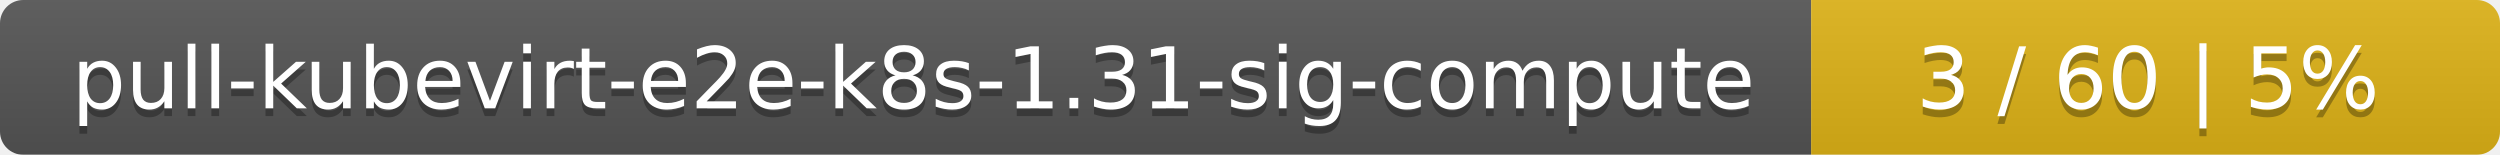
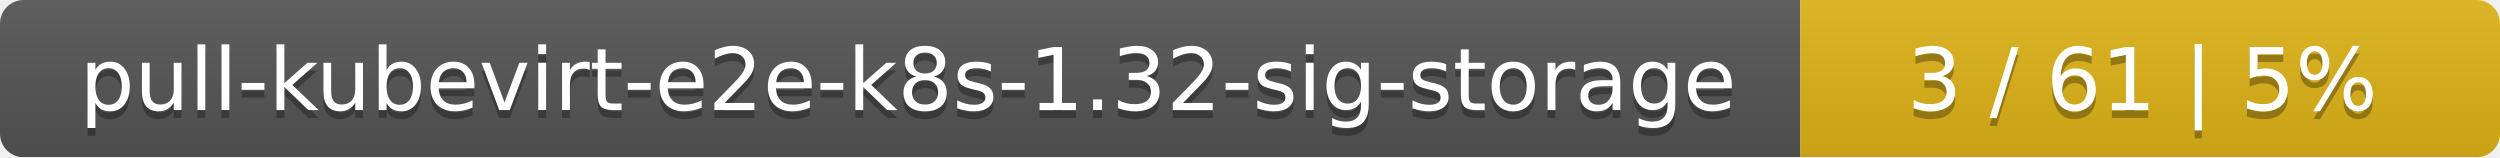
- <svg xmlns="http://www.w3.org/2000/svg" width="323" height="20">
+ <svg xmlns="http://www.w3.org/2000/svg" width="318" height="20">
  <linearGradient id="smooth" x2="0" y2="100%">
    <stop offset="0" stop-color="#bbb" stop-opacity=".1" />
    <stop offset="1" stop-opacity=".1" />
  </linearGradient>
  <mask id="round">
-     <rect width="323" height="20" rx="3" fill="#fff" />
+     <rect width="318" height="20" rx="3" fill="#fff" />
  </mask>
  <g mask="url(#round)">
-     <rect width="234" height="20" fill="#555" />
-     <rect x="234" width="89" height="20" fill="#dfb317" />
-     <rect width="323" height="20" fill="url(#smooth)" />
+     <rect width="229" height="20" fill="#555" />
+     <rect x="229" width="89" height="20" fill="#dfb317" />
+     <rect width="318" height="20" fill="url(#smooth)" />
  </g>
  <g fill="#fff" text-anchor="middle" font-family="DejaVu Sans,Verdana,Geneva,sans-serif" font-size="11">
-     <text x="118" y="15" fill="#010101" fill-opacity=".3">pull-kubevirt-e2e-k8s-1.31-sig-compute</text>
-     <text x="118" y="14">pull-kubevirt-e2e-k8s-1.31-sig-compute</text>
-     <text x="277.5" y="15" fill="#010101" fill-opacity=".3">3 / 60    |    5%</text>
-     <text x="277.5" y="14">3 / 60    |    5%</text>
+     <text x="115.5" y="15" fill="#010101" fill-opacity=".3">pull-kubevirt-e2e-k8s-1.32-sig-storage</text>
+     <text x="115.5" y="14">pull-kubevirt-e2e-k8s-1.32-sig-storage</text>
+     <text x="272.5" y="15" fill="#010101" fill-opacity=".3">3 / 61    |    5%</text>
+     <text x="272.5" y="14">3 / 61    |    5%</text>
  </g>
</svg>
